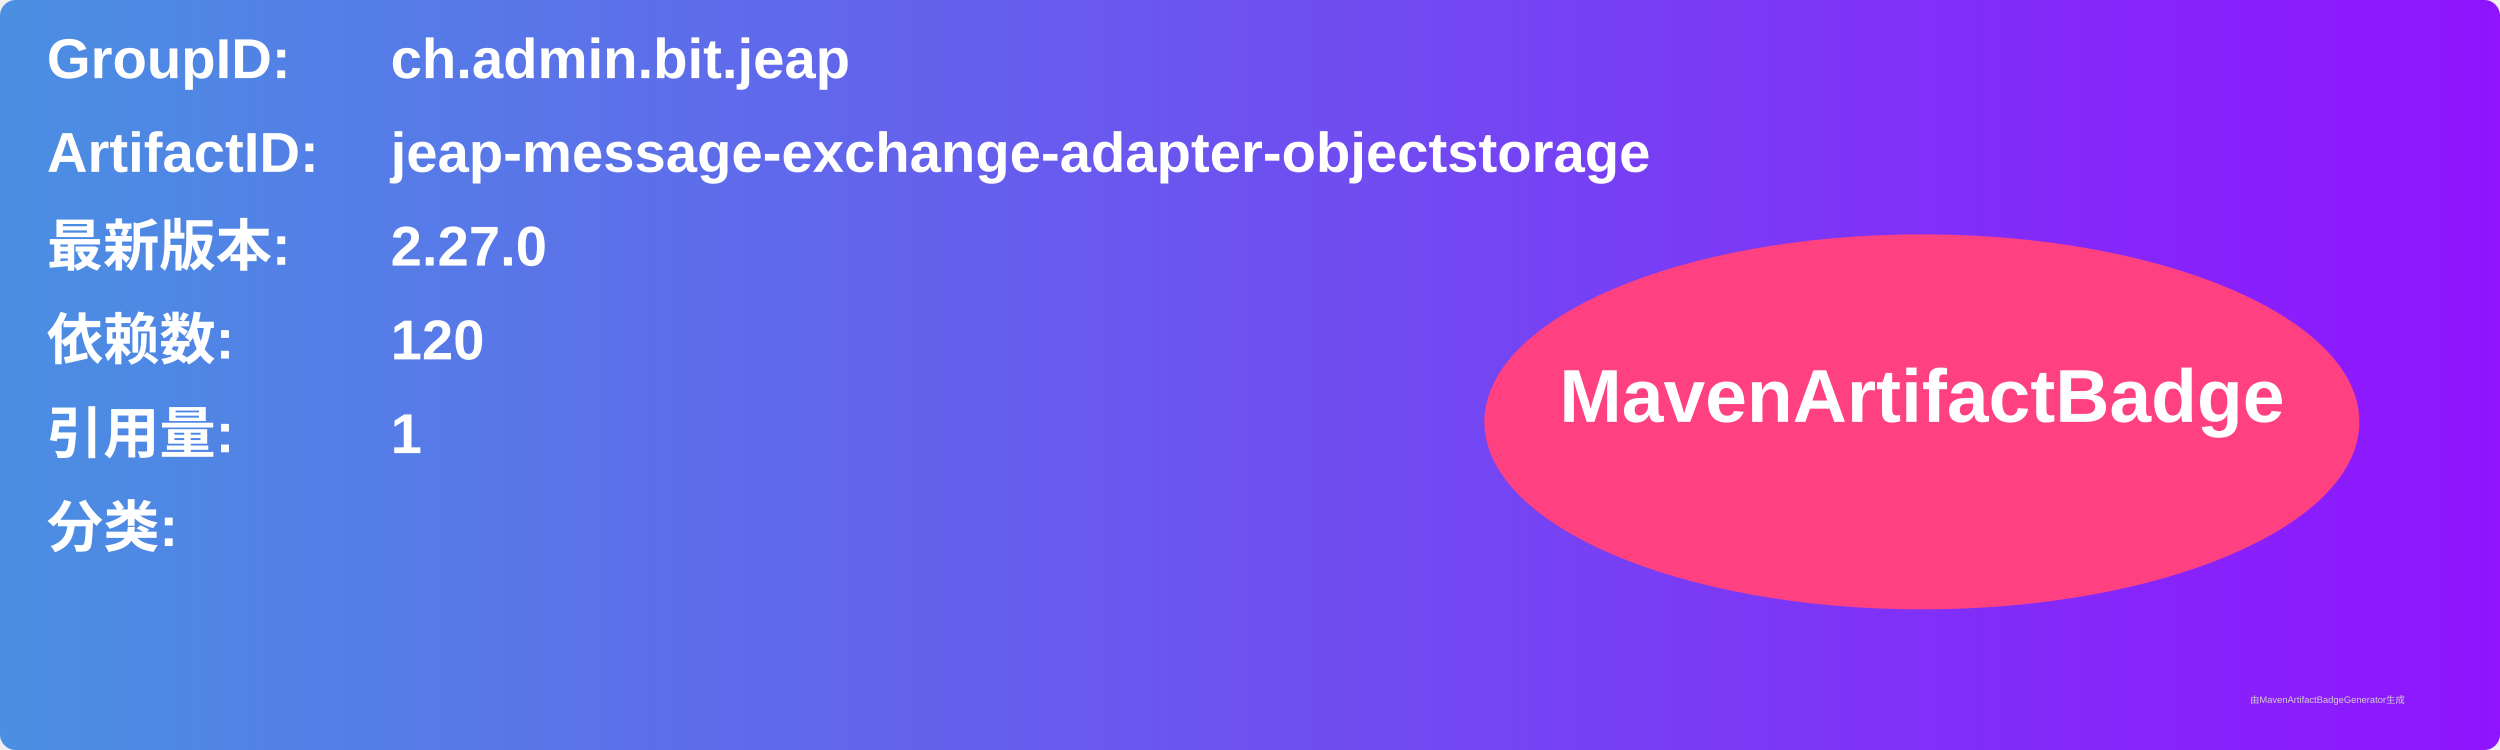
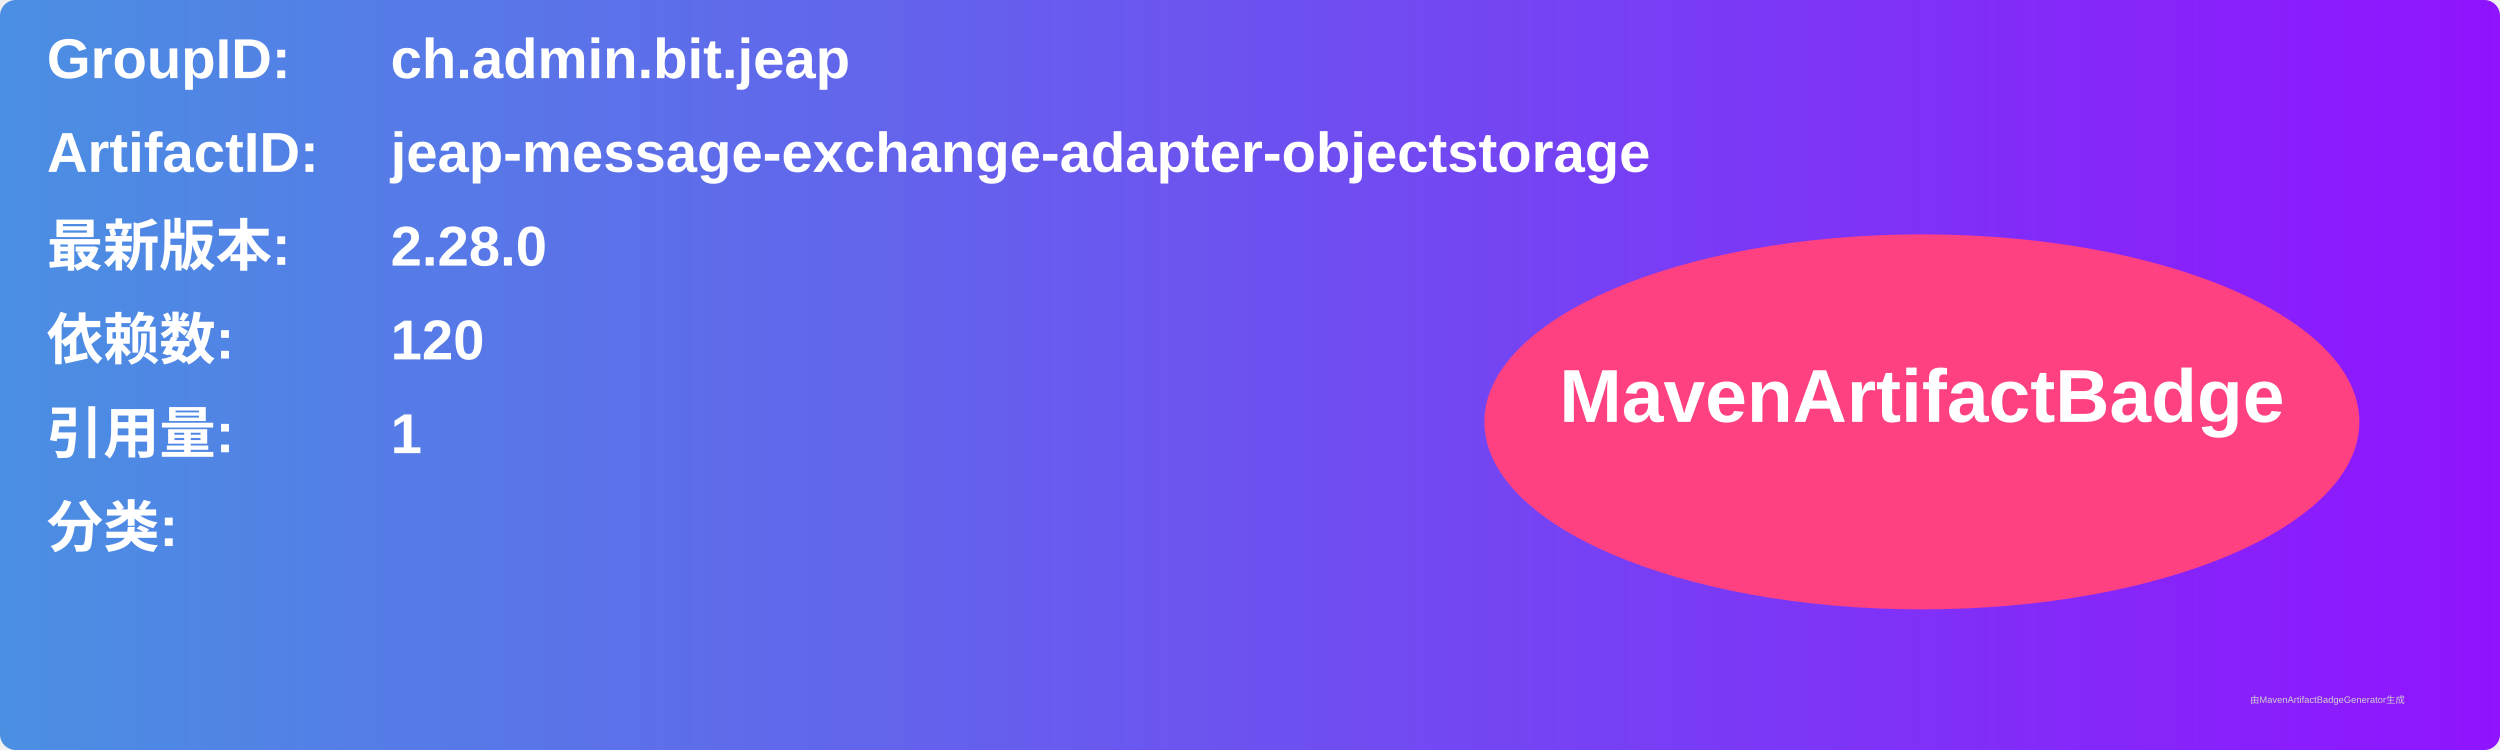
<svg xmlns="http://www.w3.org/2000/svg" width="800" height="240" viewBox="0 0 800 240">
  <linearGradient id="grad" x1="0%" y1="0%" x2="100%" y2="0%">
    <stop offset="0%" stop-color="#4a90e2" />
    <stop offset="100%" stop-color="#9013fe" />
  </linearGradient>
  <rect width="100%" height="100%" rx="5" ry="5" fill="url(#grad)" />
  <g transform="translate(15, 15)">
    <text x="0" y="10" font-family="Arial" font-size="18" fill="white" font-weight="bold" width="260">GroupID:</text>
    <text x="110" y="10" font-family="Arial" font-size="18" fill="white" font-weight="bold" width="460">ch.admin.bit.jeap</text>
    <text x="0" y="40" font-family="Arial" font-size="18" fill="white" font-weight="bold" width="260">ArtifactID:</text>
    <text x="110" y="40" font-family="Arial" font-size="18" fill="white" font-weight="bold" width="460">jeap-message-exchange-adapter-objectstorage</text>
    <text x="0" y="70" font-family="Arial" font-size="18" fill="white" font-weight="bold">最新版本:</text>
    <text x="110" y="70" font-family="Arial" font-size="18" fill="white" font-weight="bold">
-       <tspan font-weight="bold">2.27.0</tspan>
+       <tspan font-weight="bold">2.28.0</tspan>
    </text>
    <text x="0" y="100" font-family="Arial" font-size="18" fill="white" font-weight="bold">依赖数: </text>
    <text x="110" y="100" font-family="Arial" font-size="18" fill="white">
      <tspan font-weight="bold">120</tspan>
    </text>
    <text x="0" y="130" font-family="Arial" font-size="18" fill="white" font-weight="bold">引用量: </text>
    <text x="110" y="130" font-family="Arial" font-size="18" fill="white">
      <tspan font-weight="bold">1</tspan>
    </text>
    <text x="0" y="160" font-family="Arial" font-size="18" fill="white" font-weight="bold">分类:</text>
    <text x="10" y="190" font-family="Arial" font-size="10" fill="white">
      <tspan font-weight="bold" />
    </text>
    <ellipse cx="600" cy="120" rx="140" ry="60" fill="#ff4081" />
    <text x="600" y="120" text-anchor="middle" font-family="Arial" font-size="24" fill="white" font-weight="bold">MavenArtifactBadge</text>
  </g>
  <text x="720" y="225" font-family="Arial" font-size="3" fill="#d0d0d0">由MavenArtifactBadgeGenerator生成</text>
</svg>
